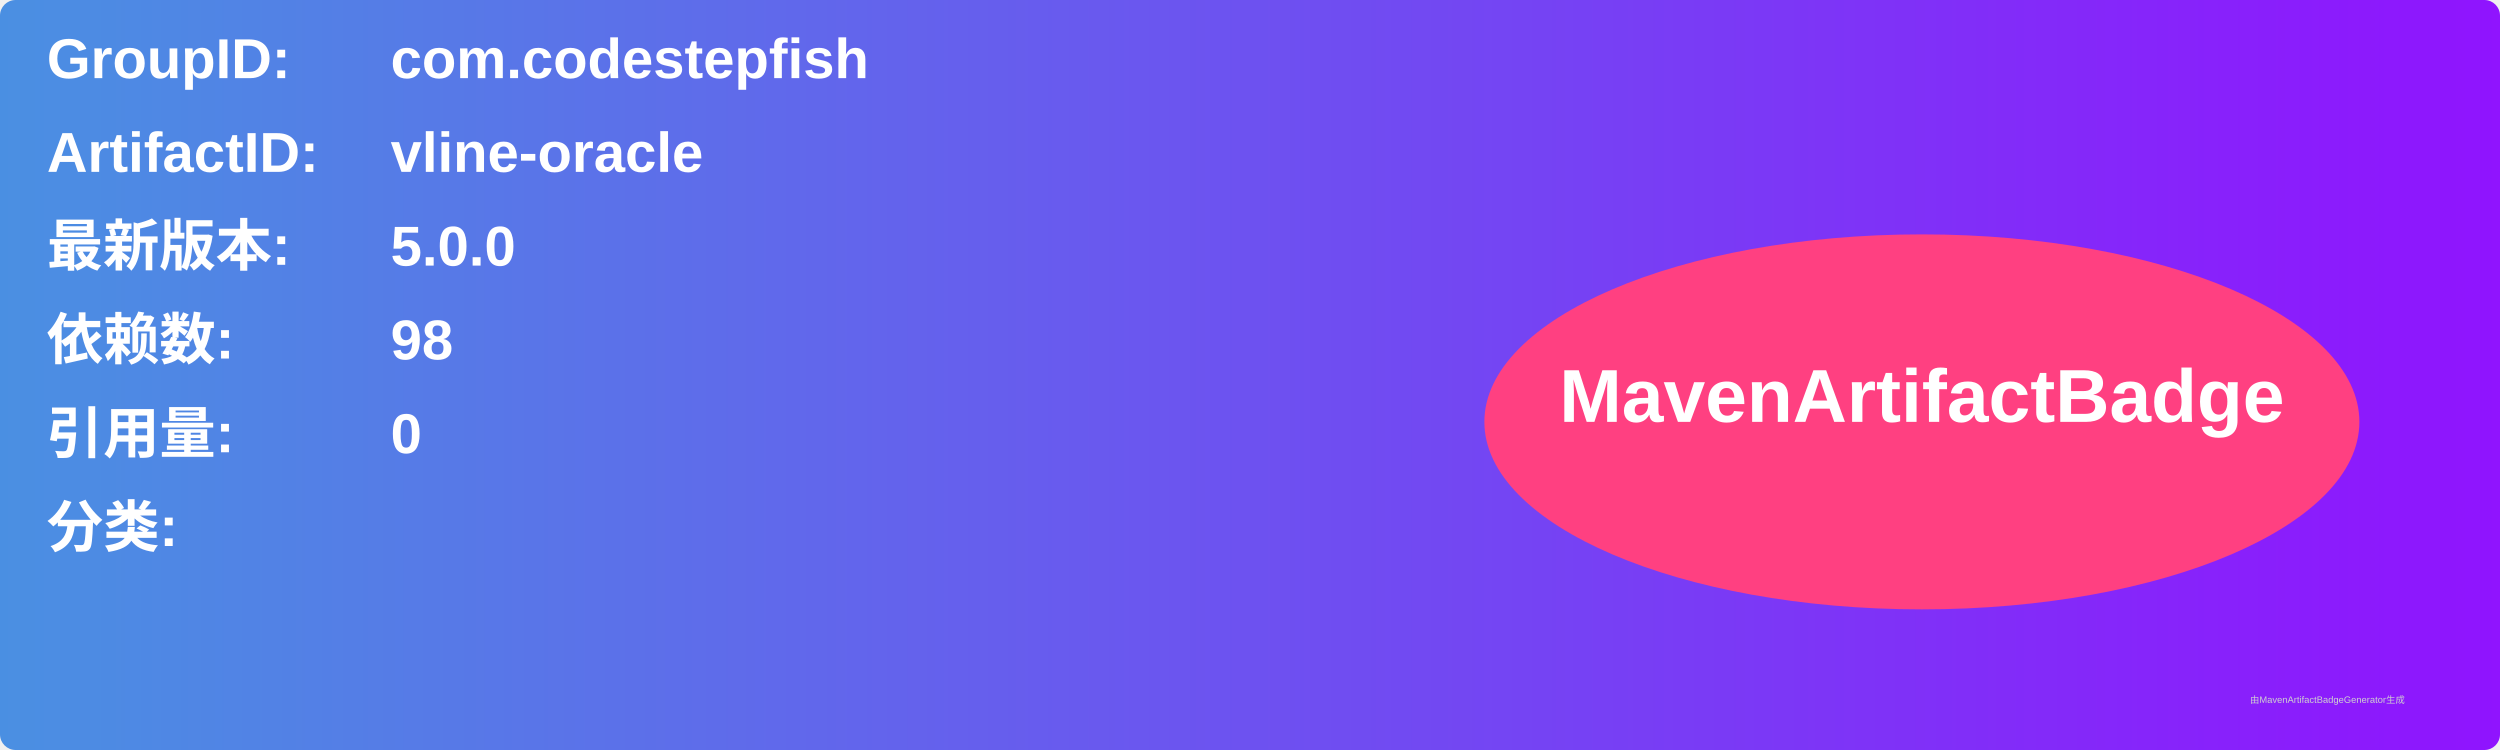
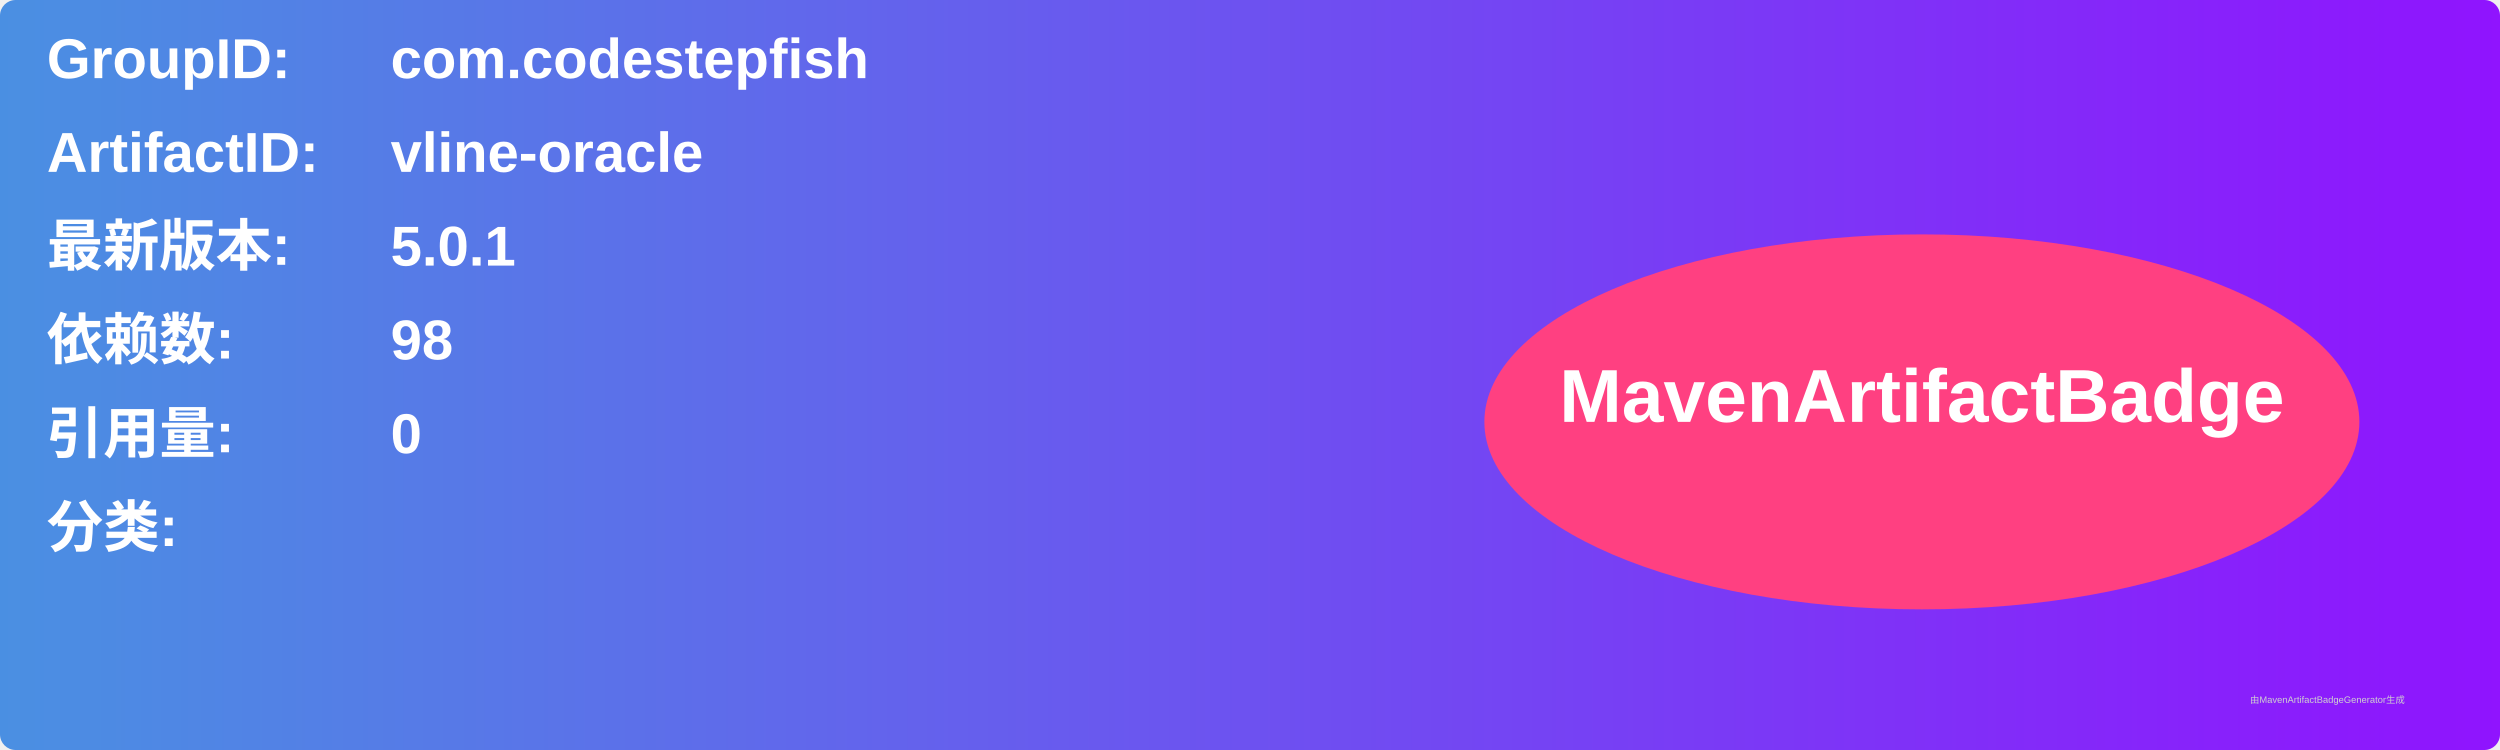
<svg xmlns="http://www.w3.org/2000/svg" width="800" height="240" viewBox="0 0 800 240">
  <linearGradient id="grad" x1="0%" y1="0%" x2="100%" y2="0%">
    <stop offset="0%" stop-color="#4a90e2" />
    <stop offset="100%" stop-color="#9013fe" />
  </linearGradient>
  <rect width="100%" height="100%" rx="5" ry="5" fill="url(#grad)" />
  <g transform="translate(15, 15)">
    <text x="0" y="10" font-family="Arial" font-size="18" fill="white" font-weight="bold" width="260">GroupID:</text>
    <text x="110" y="10" font-family="Arial" font-size="18" fill="white" font-weight="bold" width="460">com.codestepfish</text>
    <text x="0" y="40" font-family="Arial" font-size="18" fill="white" font-weight="bold" width="260">ArtifactID:</text>
    <text x="110" y="40" font-family="Arial" font-size="18" fill="white" font-weight="bold" width="460">vline-oracle</text>
    <text x="0" y="70" font-family="Arial" font-size="18" fill="white" font-weight="bold">最新版本:</text>
    <text x="110" y="70" font-family="Arial" font-size="18" fill="white" font-weight="bold">
-       <tspan font-weight="bold">5.0.0</tspan>
+       <tspan font-weight="bold">5.0.1</tspan>
    </text>
    <text x="0" y="100" font-family="Arial" font-size="18" fill="white" font-weight="bold">依赖数: </text>
    <text x="110" y="100" font-family="Arial" font-size="18" fill="white">
      <tspan font-weight="bold">98</tspan>
    </text>
    <text x="0" y="130" font-family="Arial" font-size="18" fill="white" font-weight="bold">引用量: </text>
    <text x="110" y="130" font-family="Arial" font-size="18" fill="white">
      <tspan font-weight="bold">0</tspan>
    </text>
    <text x="0" y="160" font-family="Arial" font-size="18" fill="white" font-weight="bold">分类:</text>
    <text x="10" y="190" font-family="Arial" font-size="10" fill="white">
      <tspan font-weight="bold" />
    </text>
    <ellipse cx="600" cy="120" rx="140" ry="60" fill="#ff4081" />
    <text x="600" y="120" text-anchor="middle" font-family="Arial" font-size="24" fill="white" font-weight="bold">MavenArtifactBadge</text>
  </g>
  <text x="720" y="225" font-family="Arial" font-size="3" fill="#d0d0d0">由MavenArtifactBadgeGenerator生成</text>
</svg>
